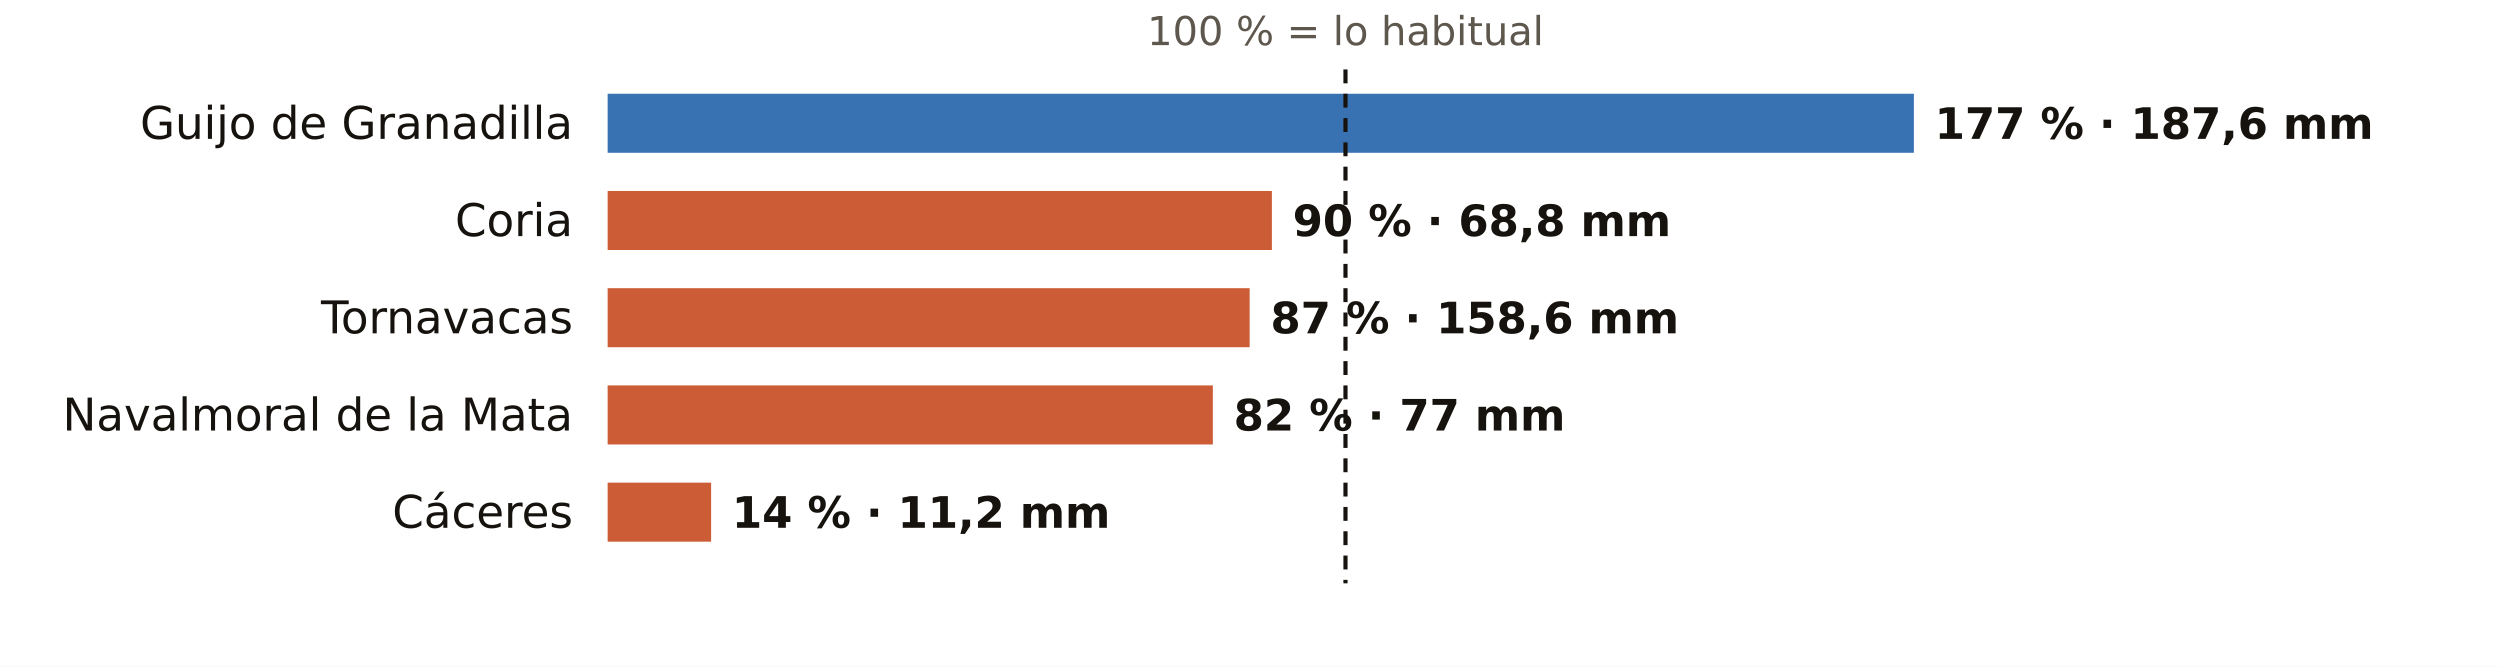
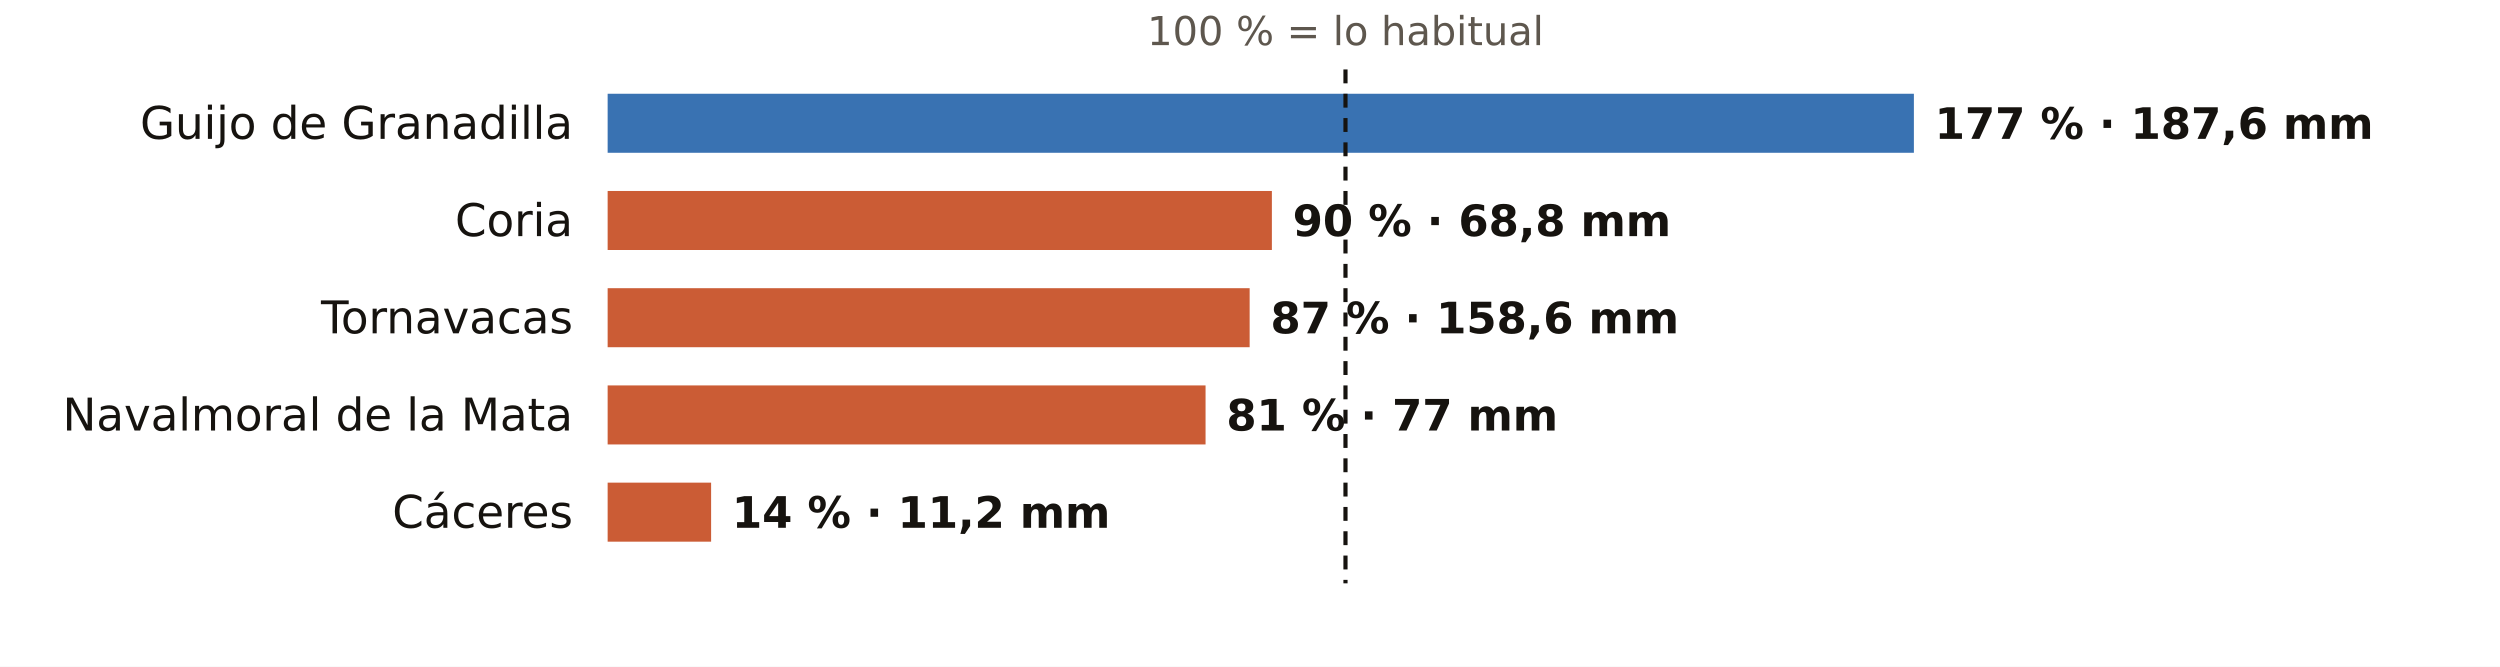
<svg xmlns="http://www.w3.org/2000/svg" viewBox="0 0 720 192" width="720" height="192" role="img" aria-label="El otoño en los pluviómetros de AEMET de Cáceres: % de lo habitual">
  <rect width="720" height="192" fill="#FFFFFF" />
  <text x="387.5" y="13.0" font-size="11.5" fill="#5E574E" text-anchor="middle" font-weight="400" font-family="Public Sans, DejaVu Sans, Arial, sans-serif">100 % = lo habitual</text>
  <text x="165.0" y="40.0" font-size="13" fill="#16130F" text-anchor="end" font-weight="500" font-family="Public Sans, DejaVu Sans, Arial, sans-serif">Guijo de Granadilla</text>
  <rect x="175" y="27" width="376.2" height="17" fill="#1F5FA8" opacity="0.88" />
  <text x="557.2" y="40.0" font-size="12.5" fill="#16130F" text-anchor="start" font-weight="600" font-family="Public Sans, DejaVu Sans, Arial, sans-serif">177 % · 187,6 mm</text>
  <text x="165.0" y="68.0" font-size="13" fill="#16130F" text-anchor="end" font-weight="500" font-family="Public Sans, DejaVu Sans, Arial, sans-serif">Coria</text>
  <rect x="175" y="55" width="191.3" height="17" fill="#C4461A" opacity="0.88" />
  <text x="372.3" y="68.0" font-size="12.5" fill="#16130F" text-anchor="start" font-weight="600" font-family="Public Sans, DejaVu Sans, Arial, sans-serif">90 % · 68,8 mm</text>
  <text x="165.0" y="96.0" font-size="13" fill="#16130F" text-anchor="end" font-weight="500" font-family="Public Sans, DejaVu Sans, Arial, sans-serif">Tornavacas</text>
  <rect x="175" y="83" width="184.9" height="17" fill="#C4461A" opacity="0.88" />
  <text x="365.9" y="96.0" font-size="12.5" fill="#16130F" text-anchor="start" font-weight="600" font-family="Public Sans, DejaVu Sans, Arial, sans-serif">87 % · 158,6 mm</text>
  <text x="165.0" y="124.0" font-size="13" fill="#16130F" text-anchor="end" font-weight="500" font-family="Public Sans, DejaVu Sans, Arial, sans-serif">Navalmoral de la Mata</text>
-   <rect x="175" y="111" width="174.3" height="17" fill="#C4461A" opacity="0.88" />
-   <text x="355.3" y="124.0" font-size="12.5" fill="#16130F" text-anchor="start" font-weight="600" font-family="Public Sans, DejaVu Sans, Arial, sans-serif">82 % · 77 mm</text>
+   <rect x="175" y="111" width="172.2" height="17" fill="#C4461A" opacity="0.88" />
+   <text x="353.2" y="124.0" font-size="12.5" fill="#16130F" text-anchor="start" font-weight="600" font-family="Public Sans, DejaVu Sans, Arial, sans-serif">81 % · 77 mm</text>
  <text x="165.0" y="152.0" font-size="13" fill="#16130F" text-anchor="end" font-weight="500" font-family="Public Sans, DejaVu Sans, Arial, sans-serif">Cáceres</text>
  <rect x="175" y="139" width="29.8" height="17" fill="#C4461A" opacity="0.88" />
  <text x="210.8" y="152.0" font-size="12.5" fill="#16130F" text-anchor="start" font-weight="600" font-family="Public Sans, DejaVu Sans, Arial, sans-serif">14 % · 11,2 mm</text>
  <line x1="387.5" x2="387.5" y1="20" y2="168" stroke="#16130F" stroke-width="1.2" stroke-dasharray="4 3" />
</svg>
